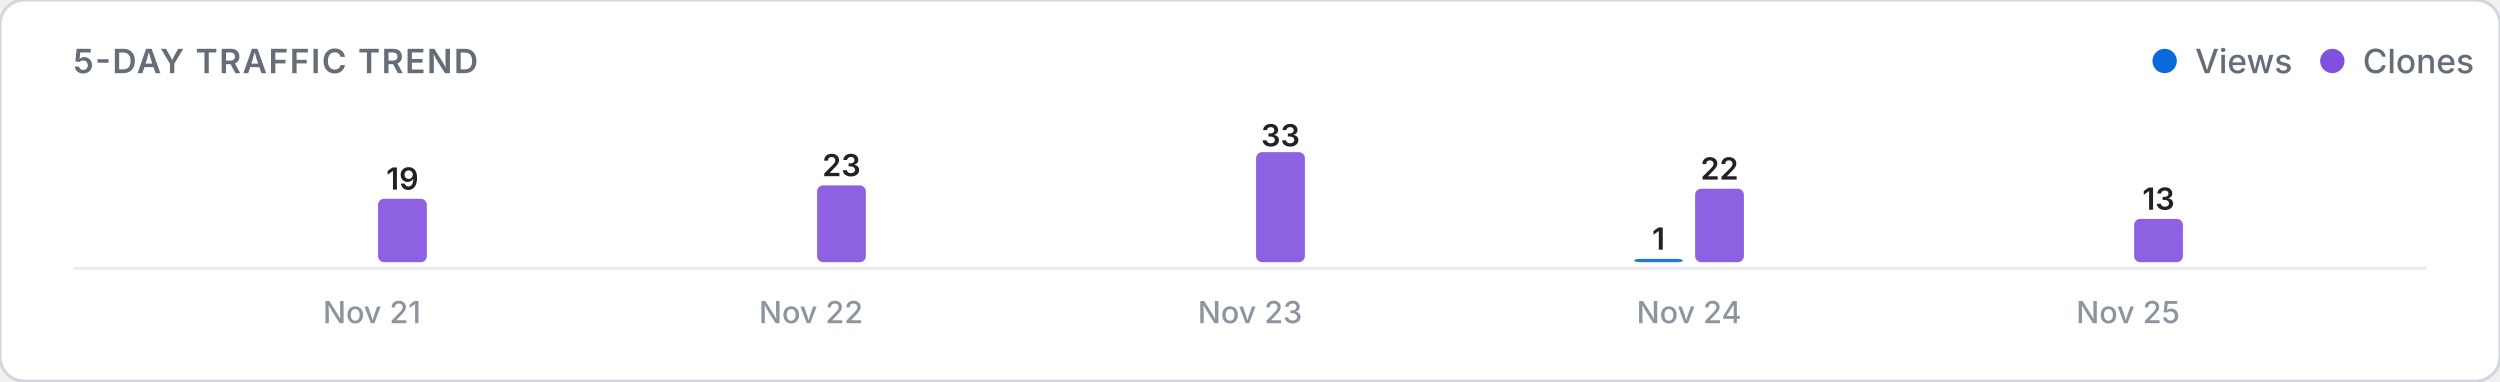
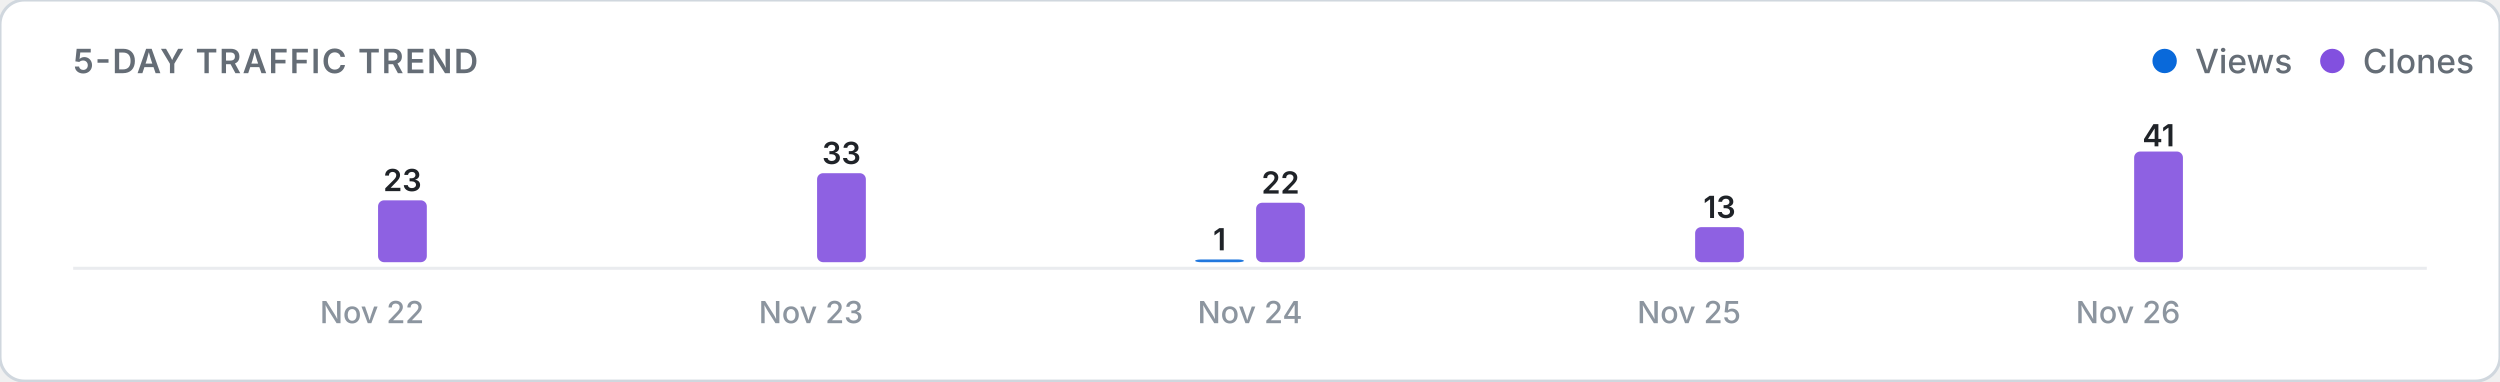
<svg xmlns="http://www.w3.org/2000/svg" viewBox="0 0 820 125" width="100%" height="auto">
  <defs>
    <style>
      .card-bg { fill: #ffffff; stroke: #d0d7de; stroke-width: 1; }
      .title-text { font: 600 11px -apple-system, BlinkMacSystemFont, "Segoe UI", Inter, Roboto, sans-serif; fill: #656d76; letter-spacing: 0.5px; }
      .legend-text { font: 500 11px -apple-system, BlinkMacSystemFont, "Segoe UI", Inter, Roboto, sans-serif; fill: #656d76; }
      .axis-label { font: 500 10px -apple-system, BlinkMacSystemFont, "Segoe UI", Inter, Roboto, sans-serif; fill: #8c959f; }
      .count-label { font: 600 10px -apple-system, BlinkMacSystemFont, "Segoe UI", Inter, Roboto, sans-serif; fill: #1f2328; }
      .empty-text { font: 400 11px -apple-system, BlinkMacSystemFont, "Segoe UI", Inter, Roboto, sans-serif; fill: #8c959f; }
      .baseline { stroke: #eaecef; stroke-width: 1; }
      @media (prefers-color-scheme: dark) {
        .card-bg { fill: #0d1117; stroke: #30363d; }
        .title-text { fill: #8b949e; }
        .legend-text { fill: #8b949e; }
        .axis-label { fill: #6e7681; }
        .count-label { fill: #f0f6fc; }
        .empty-text { fill: #6e7681; }
        .baseline { stroke: #21262d; }
      }
    </style>
  </defs>
  <rect width="820" height="125" rx="8" class="card-bg" />
  <text x="24" y="24" class="title-text">5-DAY TRAFFIC TREND</text>
  <g>
    <circle cx="710" cy="20" r="4" fill="#0969da" />
    <text x="720" y="24" class="legend-text">Views</text>
    <circle cx="765" cy="20" r="4" fill="#8250df" />
    <text x="775" y="24" class="legend-text">Clones</text>
  </g>
  <line x1="24" y1="88" x2="796" y2="88" class="baseline" />
  <g>
    <rect x="104.0" y="86.0" width="16.0" height="0.0" rx="2" fill="#0969da" opacity="0.9" />
-     <rect x="124.0" y="65.2" width="16.0" height="20.8" rx="2" fill="#8250df" opacity="0.9" />
-     <text x="132.0" y="62.2" class="count-label" text-anchor="middle">19</text>
-     <text x="122.0" y="106" class="axis-label" text-anchor="middle">Nov 21</text>
+     <rect x="124.0" y="65.7" width="16.0" height="20.3" rx="2" fill="#8250df" opacity="0.9" />
+     <text x="132.0" y="62.7" class="count-label" text-anchor="middle">23</text>
+     <text x="122.0" y="106" class="axis-label" text-anchor="middle">Nov 22</text>
    <rect x="248.0" y="86.0" width="16.0" height="0.0" rx="2" fill="#0969da" opacity="0.9" />
-     <rect x="268.0" y="60.8" width="16.0" height="25.2" rx="2" fill="#8250df" opacity="0.9" />
-     <text x="276.0" y="57.8" class="count-label" text-anchor="middle">23</text>
-     <text x="266.0" y="106" class="axis-label" text-anchor="middle">Nov 22</text>
-     <rect x="392.0" y="86.0" width="16.0" height="0.0" rx="2" fill="#0969da" opacity="0.9" />
-     <rect x="412.0" y="49.9" width="16.0" height="36.1" rx="2" fill="#8250df" opacity="0.9" />
-     <text x="420.0" y="48.0" class="count-label" text-anchor="middle">33</text>
-     <text x="410.0" y="106" class="axis-label" text-anchor="middle">Nov 23</text>
-     <rect x="536.0" y="84.9" width="16.0" height="1.1" rx="2" fill="#0969da" opacity="0.9" />
-     <text x="544.0" y="81.9" class="count-label" text-anchor="middle">1</text>
-     <rect x="556.0" y="61.9" width="16.0" height="24.1" rx="2" fill="#8250df" opacity="0.9" />
-     <text x="564.0" y="58.9" class="count-label" text-anchor="middle">22</text>
-     <text x="554.0" y="106" class="axis-label" text-anchor="middle">Nov 24</text>
+     <rect x="268.0" y="56.8" width="16.0" height="29.2" rx="2" fill="#8250df" opacity="0.9" />
+     <text x="276.0" y="53.8" class="count-label" text-anchor="middle">33</text>
+     <text x="266.0" y="106" class="axis-label" text-anchor="middle">Nov 23</text>
+     <rect x="392.0" y="85.1" width="16.0" height="0.9" rx="2" fill="#0969da" opacity="0.9" />
+     <text x="400.0" y="82.1" class="count-label" text-anchor="middle">1</text>
+     <rect x="412.0" y="66.5" width="16.0" height="19.5" rx="2" fill="#8250df" opacity="0.9" />
+     <text x="420.0" y="63.5" class="count-label" text-anchor="middle">22</text>
+     <text x="410.0" y="106" class="axis-label" text-anchor="middle">Nov 24</text>
+     <rect x="536.0" y="86.0" width="16.0" height="0.0" rx="2" fill="#0969da" opacity="0.9" />
+     <rect x="556.0" y="74.5" width="16.0" height="11.5" rx="2" fill="#8250df" opacity="0.9" />
+     <text x="564.0" y="71.5" class="count-label" text-anchor="middle">13</text>
+     <text x="554.0" y="106" class="axis-label" text-anchor="middle">Nov 25</text>
    <rect x="680.0" y="86.0" width="16.0" height="0.0" rx="2" fill="#0969da" opacity="0.9" />
-     <rect x="700.0" y="71.8" width="16.0" height="14.2" rx="2" fill="#8250df" opacity="0.9" />
-     <text x="708.0" y="68.8" class="count-label" text-anchor="middle">13</text>
-     <text x="698.0" y="106" class="axis-label" text-anchor="middle">Nov 25</text>
+     <rect x="700.0" y="49.7" width="16.0" height="36.3" rx="2" fill="#8250df" opacity="0.9" />
+     <text x="708.0" y="48.0" class="count-label" text-anchor="middle">41</text>
+     <text x="698.0" y="106" class="axis-label" text-anchor="middle">Nov 26</text>
  </g>
</svg>
